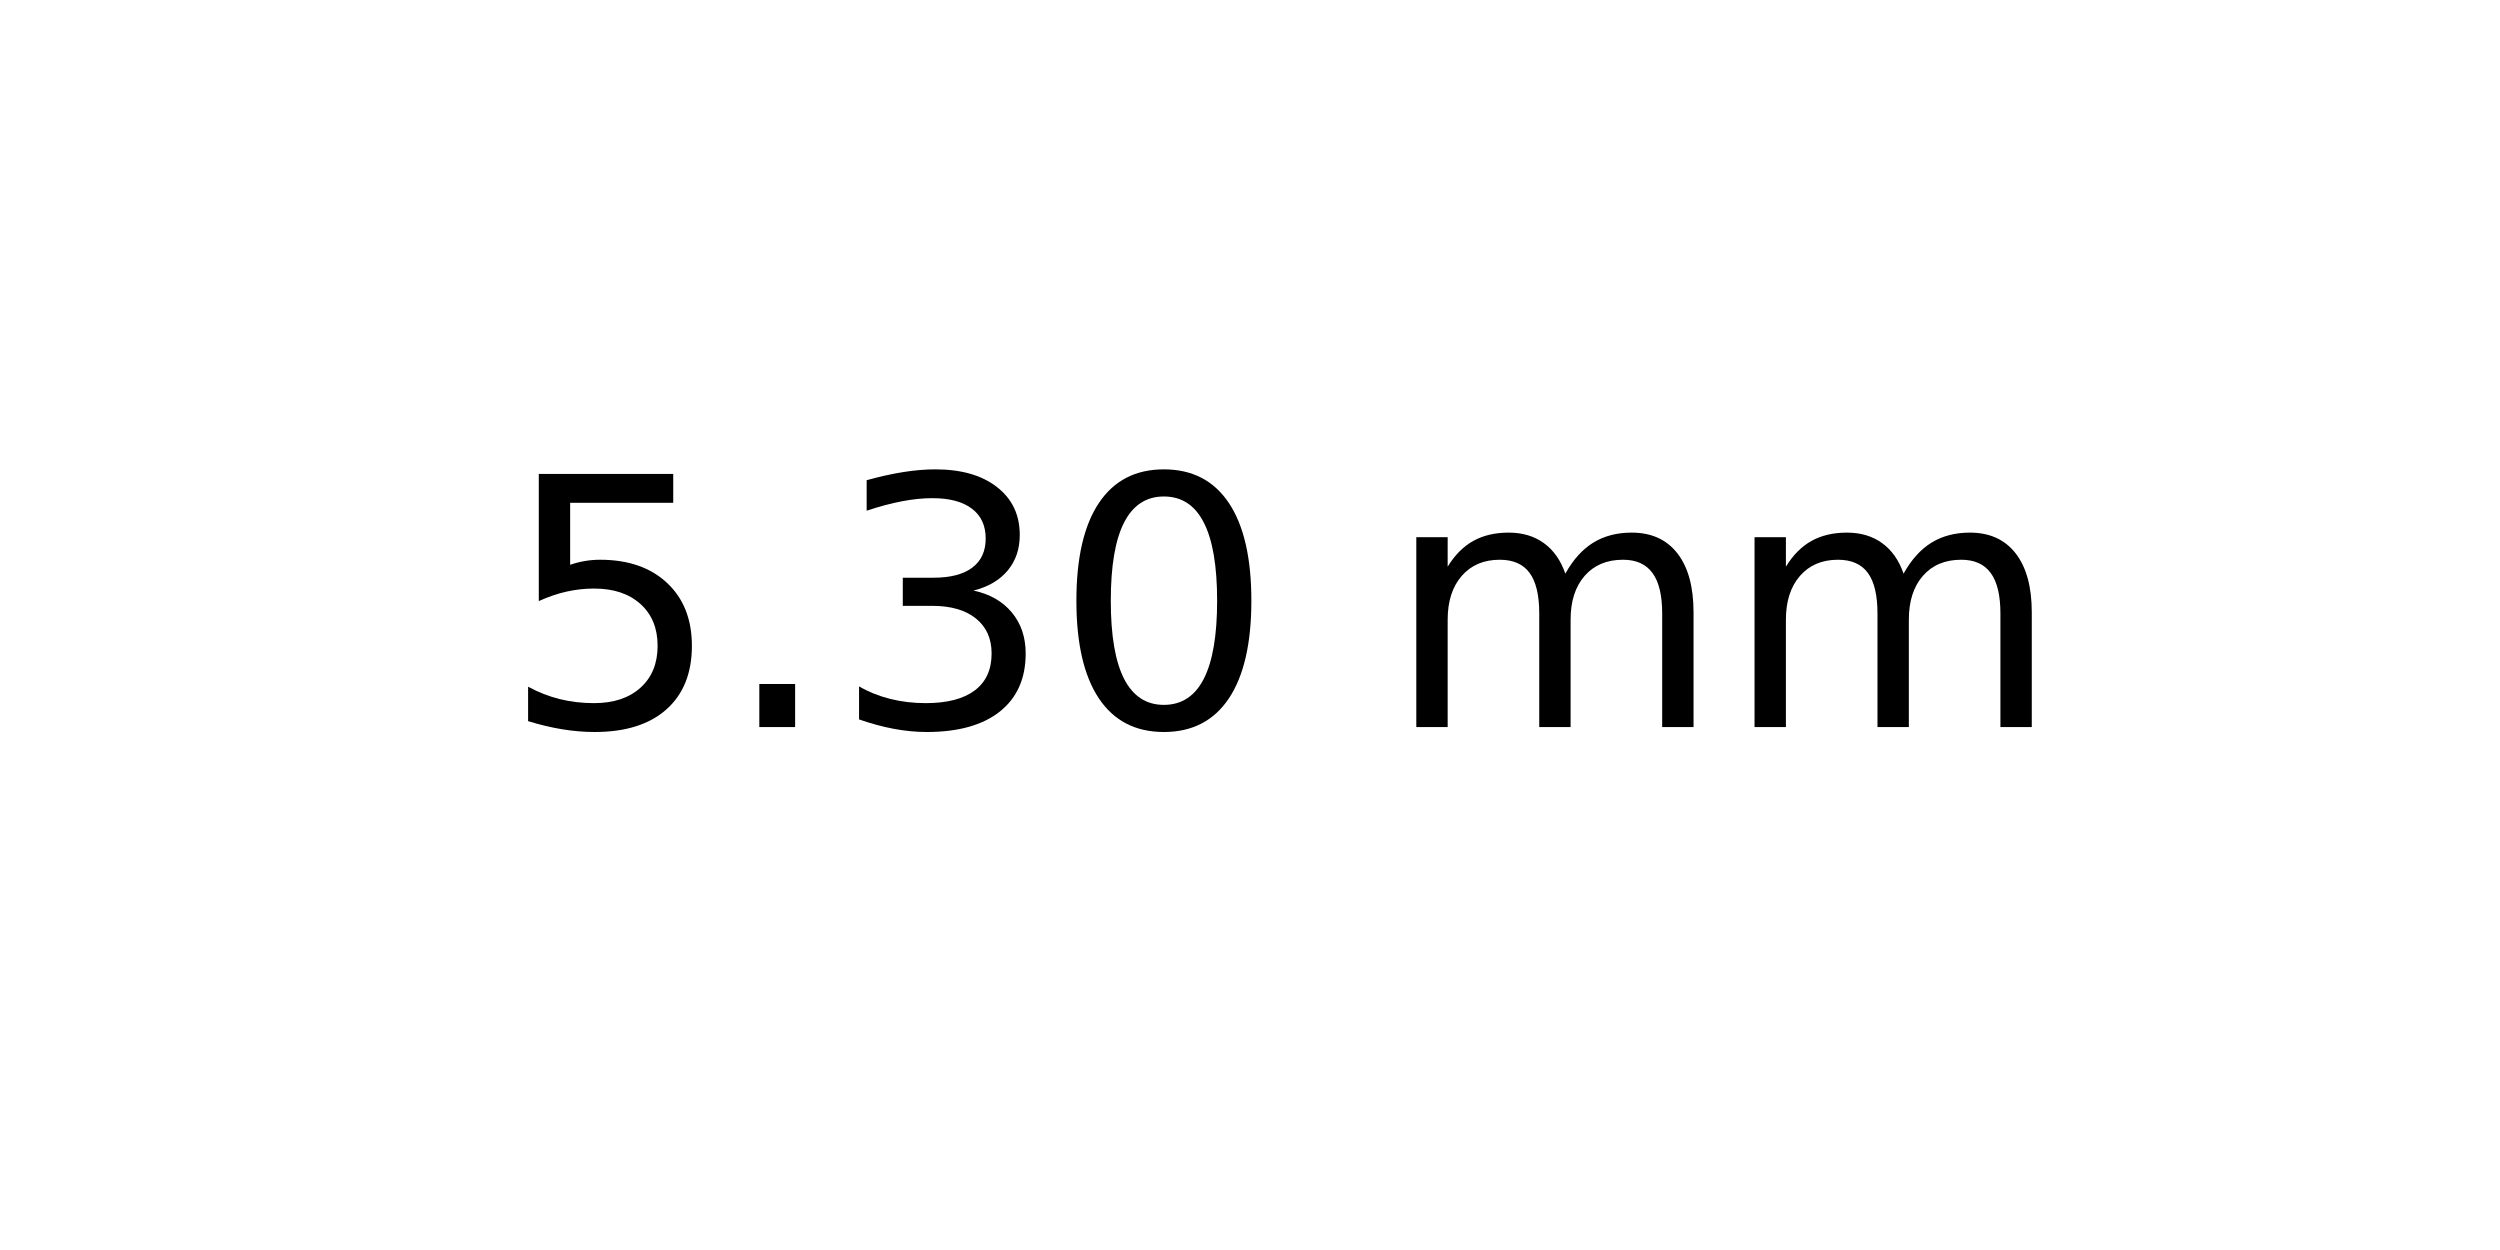
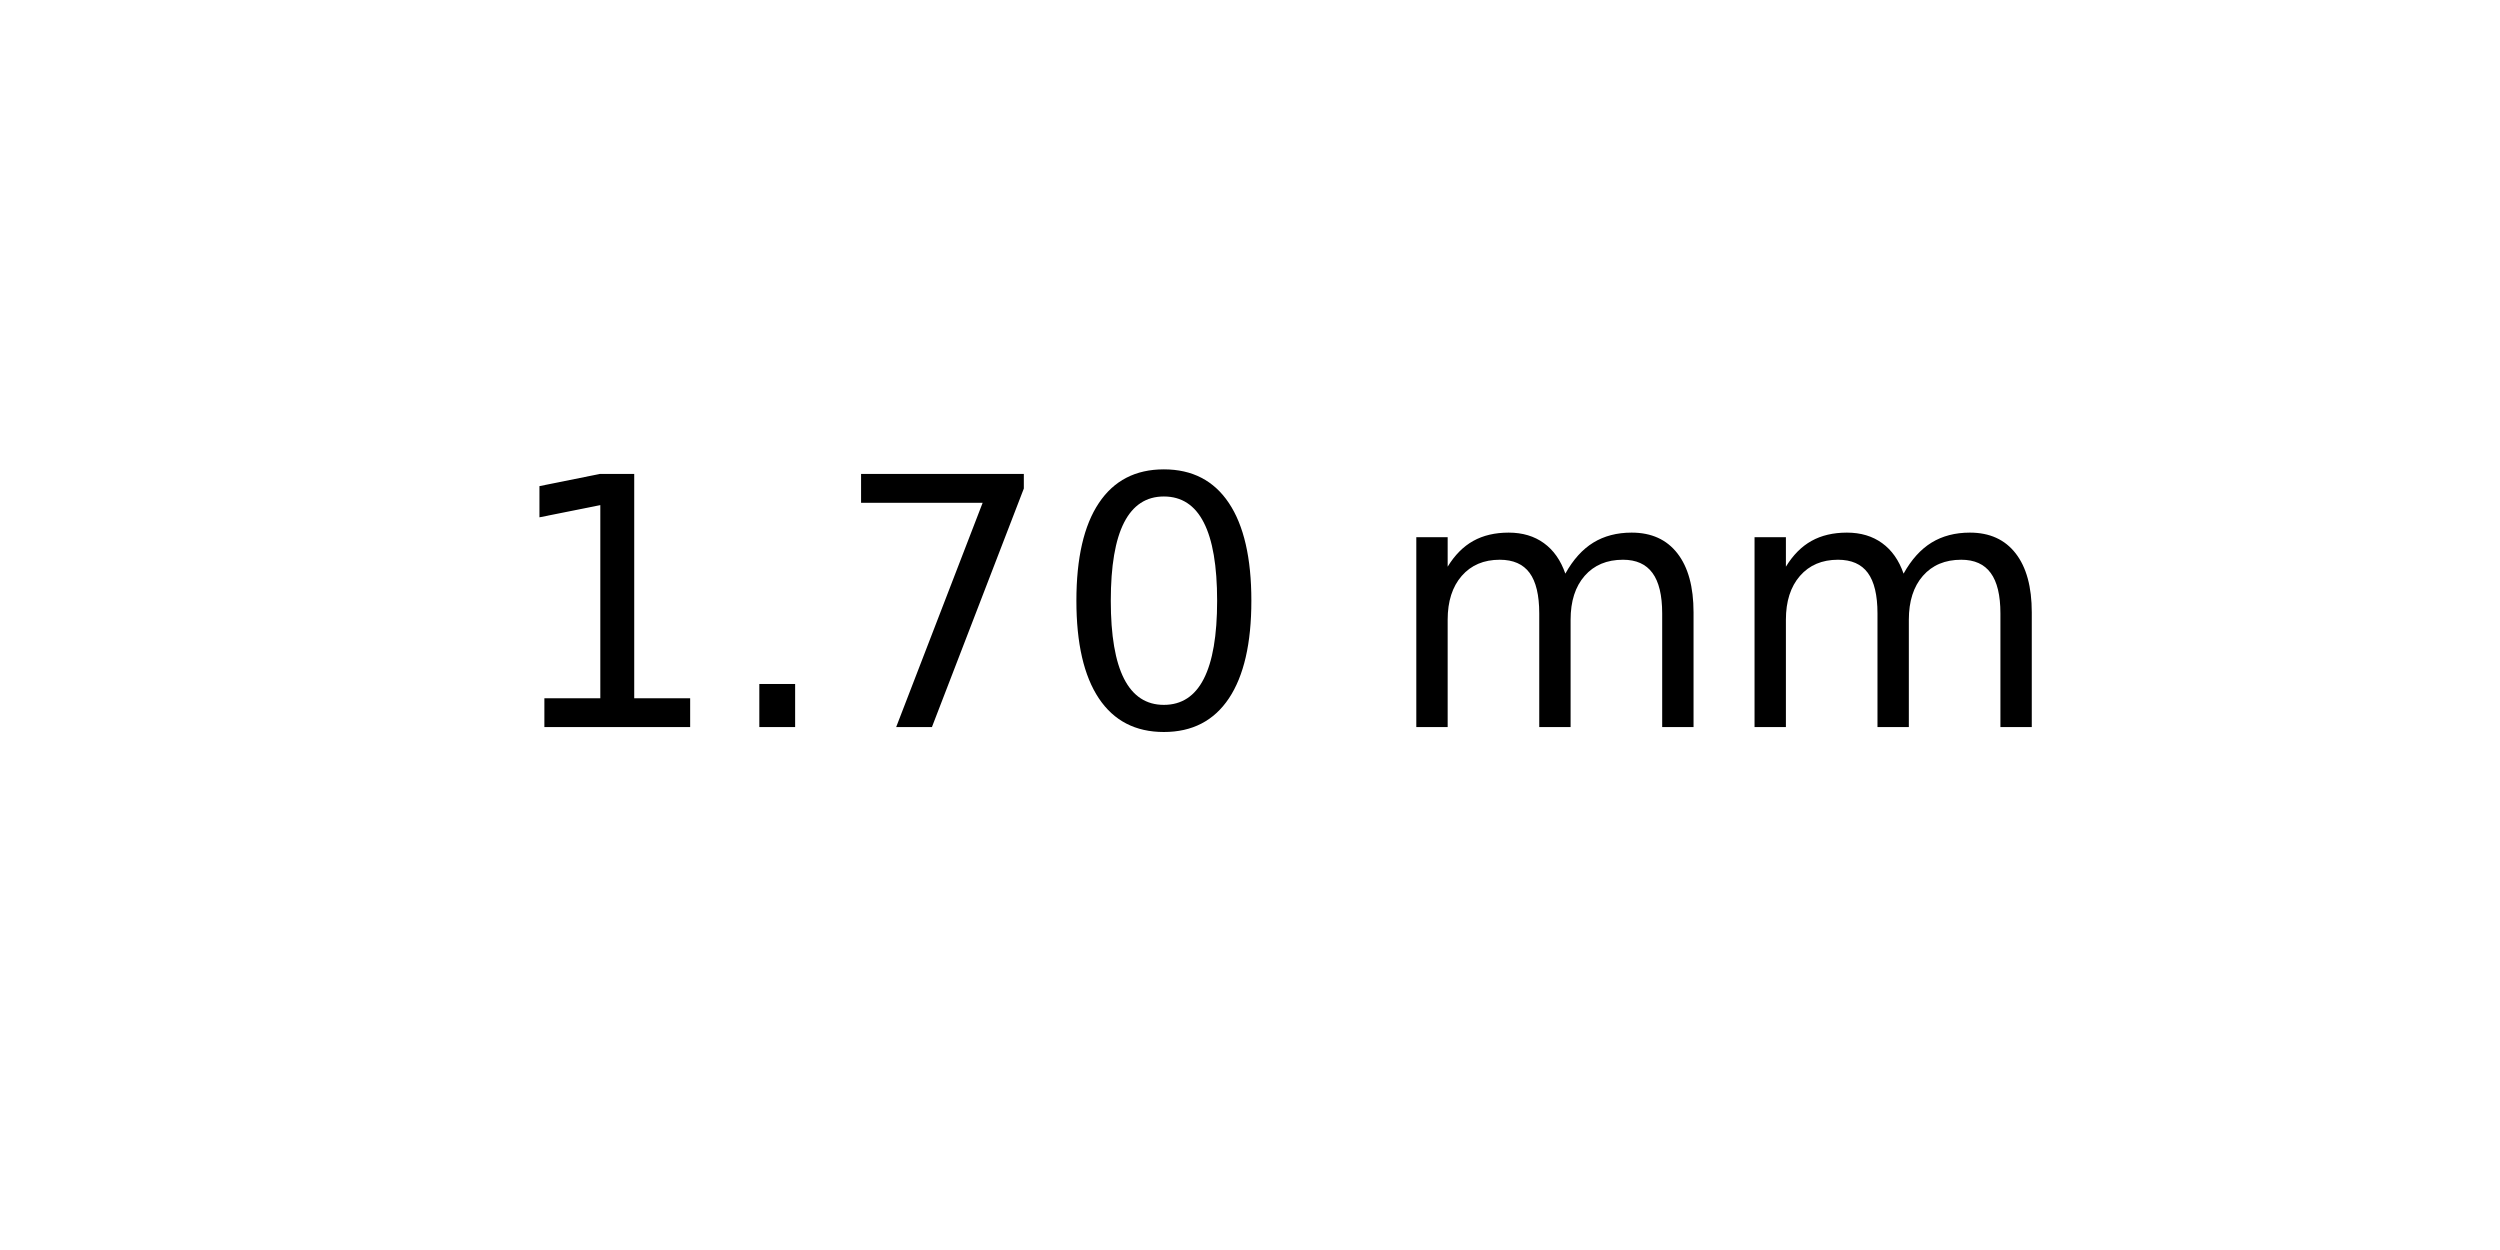
<svg xmlns="http://www.w3.org/2000/svg" xmlns:xlink="http://www.w3.org/1999/xlink" width="72pt" height="36pt" viewBox="0 0 72 36" version="1.1">
  <defs>
    <style type="text/css">*{stroke-linejoin: round; stroke-linecap: butt}</style>
  </defs>
  <g id="figure_1">
    <g id="axes_1">
      <g id="text_1">
        <g transform="translate(14.4375 20.93937) scale(0.1 -0.1)">
          <defs>
-             <path id="DejaVuSans-35" d="M 691 4666  L 3169 4666  L 3169 4134  L 1269 4134  L 1269 2991  Q 1406 3038 1543 3061  Q 1681 3084 1819 3084  Q 2600 3084 3056 2656  Q 3513 2228 3513 1497  Q 3513 744 3044 326  Q 2575 -91 1722 -91  Q 1428 -91 1123 -41  Q 819 9 494 109  L 494 744  Q 775 591 1075 516  Q 1375 441 1709 441  Q 2250 441 2565 725  Q 2881 1009 2881 1497  Q 2881 1984 2565 2268  Q 2250 2553 1709 2553  Q 1456 2553 1204 2497  Q 953 2441 691 2322  L 691 4666  z " transform="scale(0.015625)" />
+             <path id="DejaVuSans-31" d="M 794 531  L 1825 531  L 1825 4091  L 703 3866  L 703 4441  L 1819 4666  L 2450 4666  L 2450 531  L 3481 531  L 3481 0  L 794 0  L 794 531  z " transform="scale(0.015625)" />
            <path id="DejaVuSans-2e" d="M 684 794  L 1344 794  L 1344 0  L 684 0  L 684 794  z " transform="scale(0.015625)" />
-             <path id="DejaVuSans-33" d="M 2597 2516  Q 3050 2419 3304 2112  Q 3559 1806 3559 1356  Q 3559 666 3084 287  Q 2609 -91 1734 -91  Q 1441 -91 1130 -33  Q 819 25 488 141  L 488 750  Q 750 597 1062 519  Q 1375 441 1716 441  Q 2309 441 2620 675  Q 2931 909 2931 1356  Q 2931 1769 2642 2001  Q 2353 2234 1838 2234  L 1294 2234  L 1294 2753  L 1863 2753  Q 2328 2753 2575 2939  Q 2822 3125 2822 3475  Q 2822 3834 2567 4026  Q 2313 4219 1838 4219  Q 1578 4219 1281 4162  Q 984 4106 628 3988  L 628 4550  Q 988 4650 1302 4700  Q 1616 4750 1894 4750  Q 2613 4750 3031 4423  Q 3450 4097 3450 3541  Q 3450 3153 3228 2886  Q 3006 2619 2597 2516  z " transform="scale(0.015625)" />
+             <path id="DejaVuSans-37" d="M 525 4666  L 3525 4666  L 3525 4397  L 1831 0  L 1172 0  L 2766 4134  L 525 4134  L 525 4666  z " transform="scale(0.015625)" />
            <path id="DejaVuSans-30" d="M 2034 4250  Q 1547 4250 1301 3770  Q 1056 3291 1056 2328  Q 1056 1369 1301 889  Q 1547 409 2034 409  Q 2525 409 2770 889  Q 3016 1369 3016 2328  Q 3016 3291 2770 3770  Q 2525 4250 2034 4250  z M 2034 4750  Q 2819 4750 3233 4129  Q 3647 3509 3647 2328  Q 3647 1150 3233 529  Q 2819 -91 2034 -91  Q 1250 -91 836 529  Q 422 1150 422 2328  Q 422 3509 836 4129  Q 1250 4750 2034 4750  z " transform="scale(0.015625)" />
            <path id="DejaVuSans-20" transform="scale(0.015625)" />
            <path id="DejaVuSans-6d" d="M 3328 2828  Q 3544 3216 3844 3400  Q 4144 3584 4550 3584  Q 5097 3584 5394 3201  Q 5691 2819 5691 2113  L 5691 0  L 5113 0  L 5113 2094  Q 5113 2597 4934 2840  Q 4756 3084 4391 3084  Q 3944 3084 3684 2787  Q 3425 2491 3425 1978  L 3425 0  L 2847 0  L 2847 2094  Q 2847 2600 2669 2842  Q 2491 3084 2119 3084  Q 1678 3084 1418 2786  Q 1159 2488 1159 1978  L 1159 0  L 581 0  L 581 3500  L 1159 3500  L 1159 2956  Q 1356 3278 1631 3431  Q 1906 3584 2284 3584  Q 2666 3584 2933 3390  Q 3200 3197 3328 2828  z " transform="scale(0.015625)" />
          </defs>
-           <use xlink:href="#DejaVuSans-35" />
+           <use xlink:href="#DejaVuSans-31" />
          <use xlink:href="#DejaVuSans-2e" x="63.623" />
-           <use xlink:href="#DejaVuSans-33" x="95.41" />
+           <use xlink:href="#DejaVuSans-37" x="95.41" />
          <use xlink:href="#DejaVuSans-30" x="159.033" />
          <use xlink:href="#DejaVuSans-20" x="222.656" />
          <use xlink:href="#DejaVuSans-6d" x="254.443" />
          <use xlink:href="#DejaVuSans-6d" x="351.855" />
        </g>
      </g>
    </g>
  </g>
</svg>
